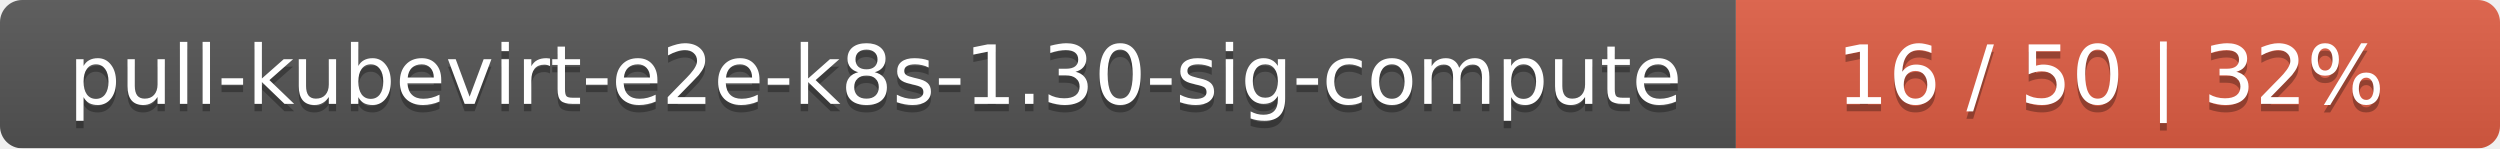
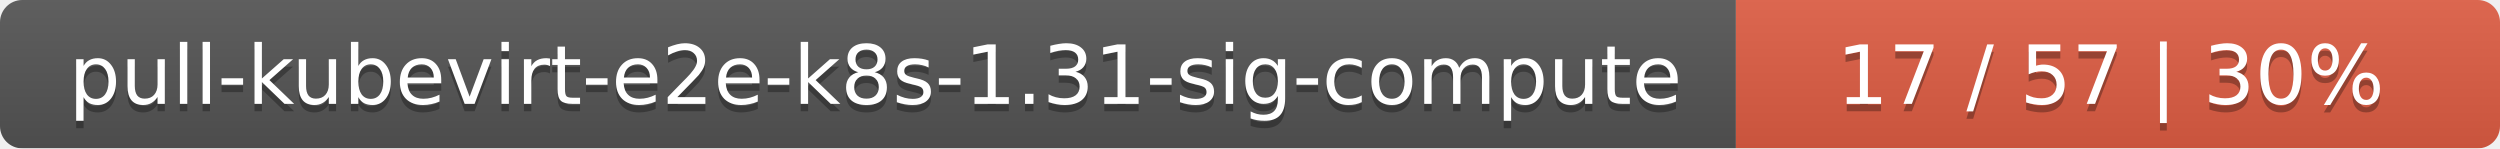
<svg xmlns="http://www.w3.org/2000/svg" width="337" height="20">
  <linearGradient id="smooth" x2="0" y2="100%">
    <stop offset="0" stop-color="#bbb" stop-opacity=".1" />
    <stop offset="1" stop-opacity=".1" />
  </linearGradient>
  <mask id="round">
    <rect width="337" height="20" rx="3" fill="#fff" />
  </mask>
  <g mask="url(#round)">
    <rect width="234" height="20" fill="#555" />
    <rect x="234" width="103" height="20" fill="#e05d44" />
    <rect width="337" height="20" fill="url(#smooth)" />
  </g>
  <g fill="#fff" text-anchor="middle" font-family="DejaVu Sans,Verdana,Geneva,sans-serif" font-size="11">
-     <text x="118" y="15" fill="#010101" fill-opacity=".3">pull-kubevirt-e2e-k8s-1.30-sig-compute</text>
-     <text x="118" y="14">pull-kubevirt-e2e-k8s-1.30-sig-compute</text>
-     <text x="284.5" y="15" fill="#010101" fill-opacity=".3">16 / 50    |    32%</text>
-     <text x="284.5" y="14">16 / 50    |    32%</text>
+     <text x="118" y="15" fill="#010101" fill-opacity=".3">pull-kubevirt-e2e-k8s-1.31-sig-compute</text>
+     <text x="118" y="14">pull-kubevirt-e2e-k8s-1.31-sig-compute</text>
+     <text x="284.5" y="15" fill="#010101" fill-opacity=".3">17 / 57    |    30%</text>
+     <text x="284.5" y="14">17 / 57    |    30%</text>
  </g>
</svg>
